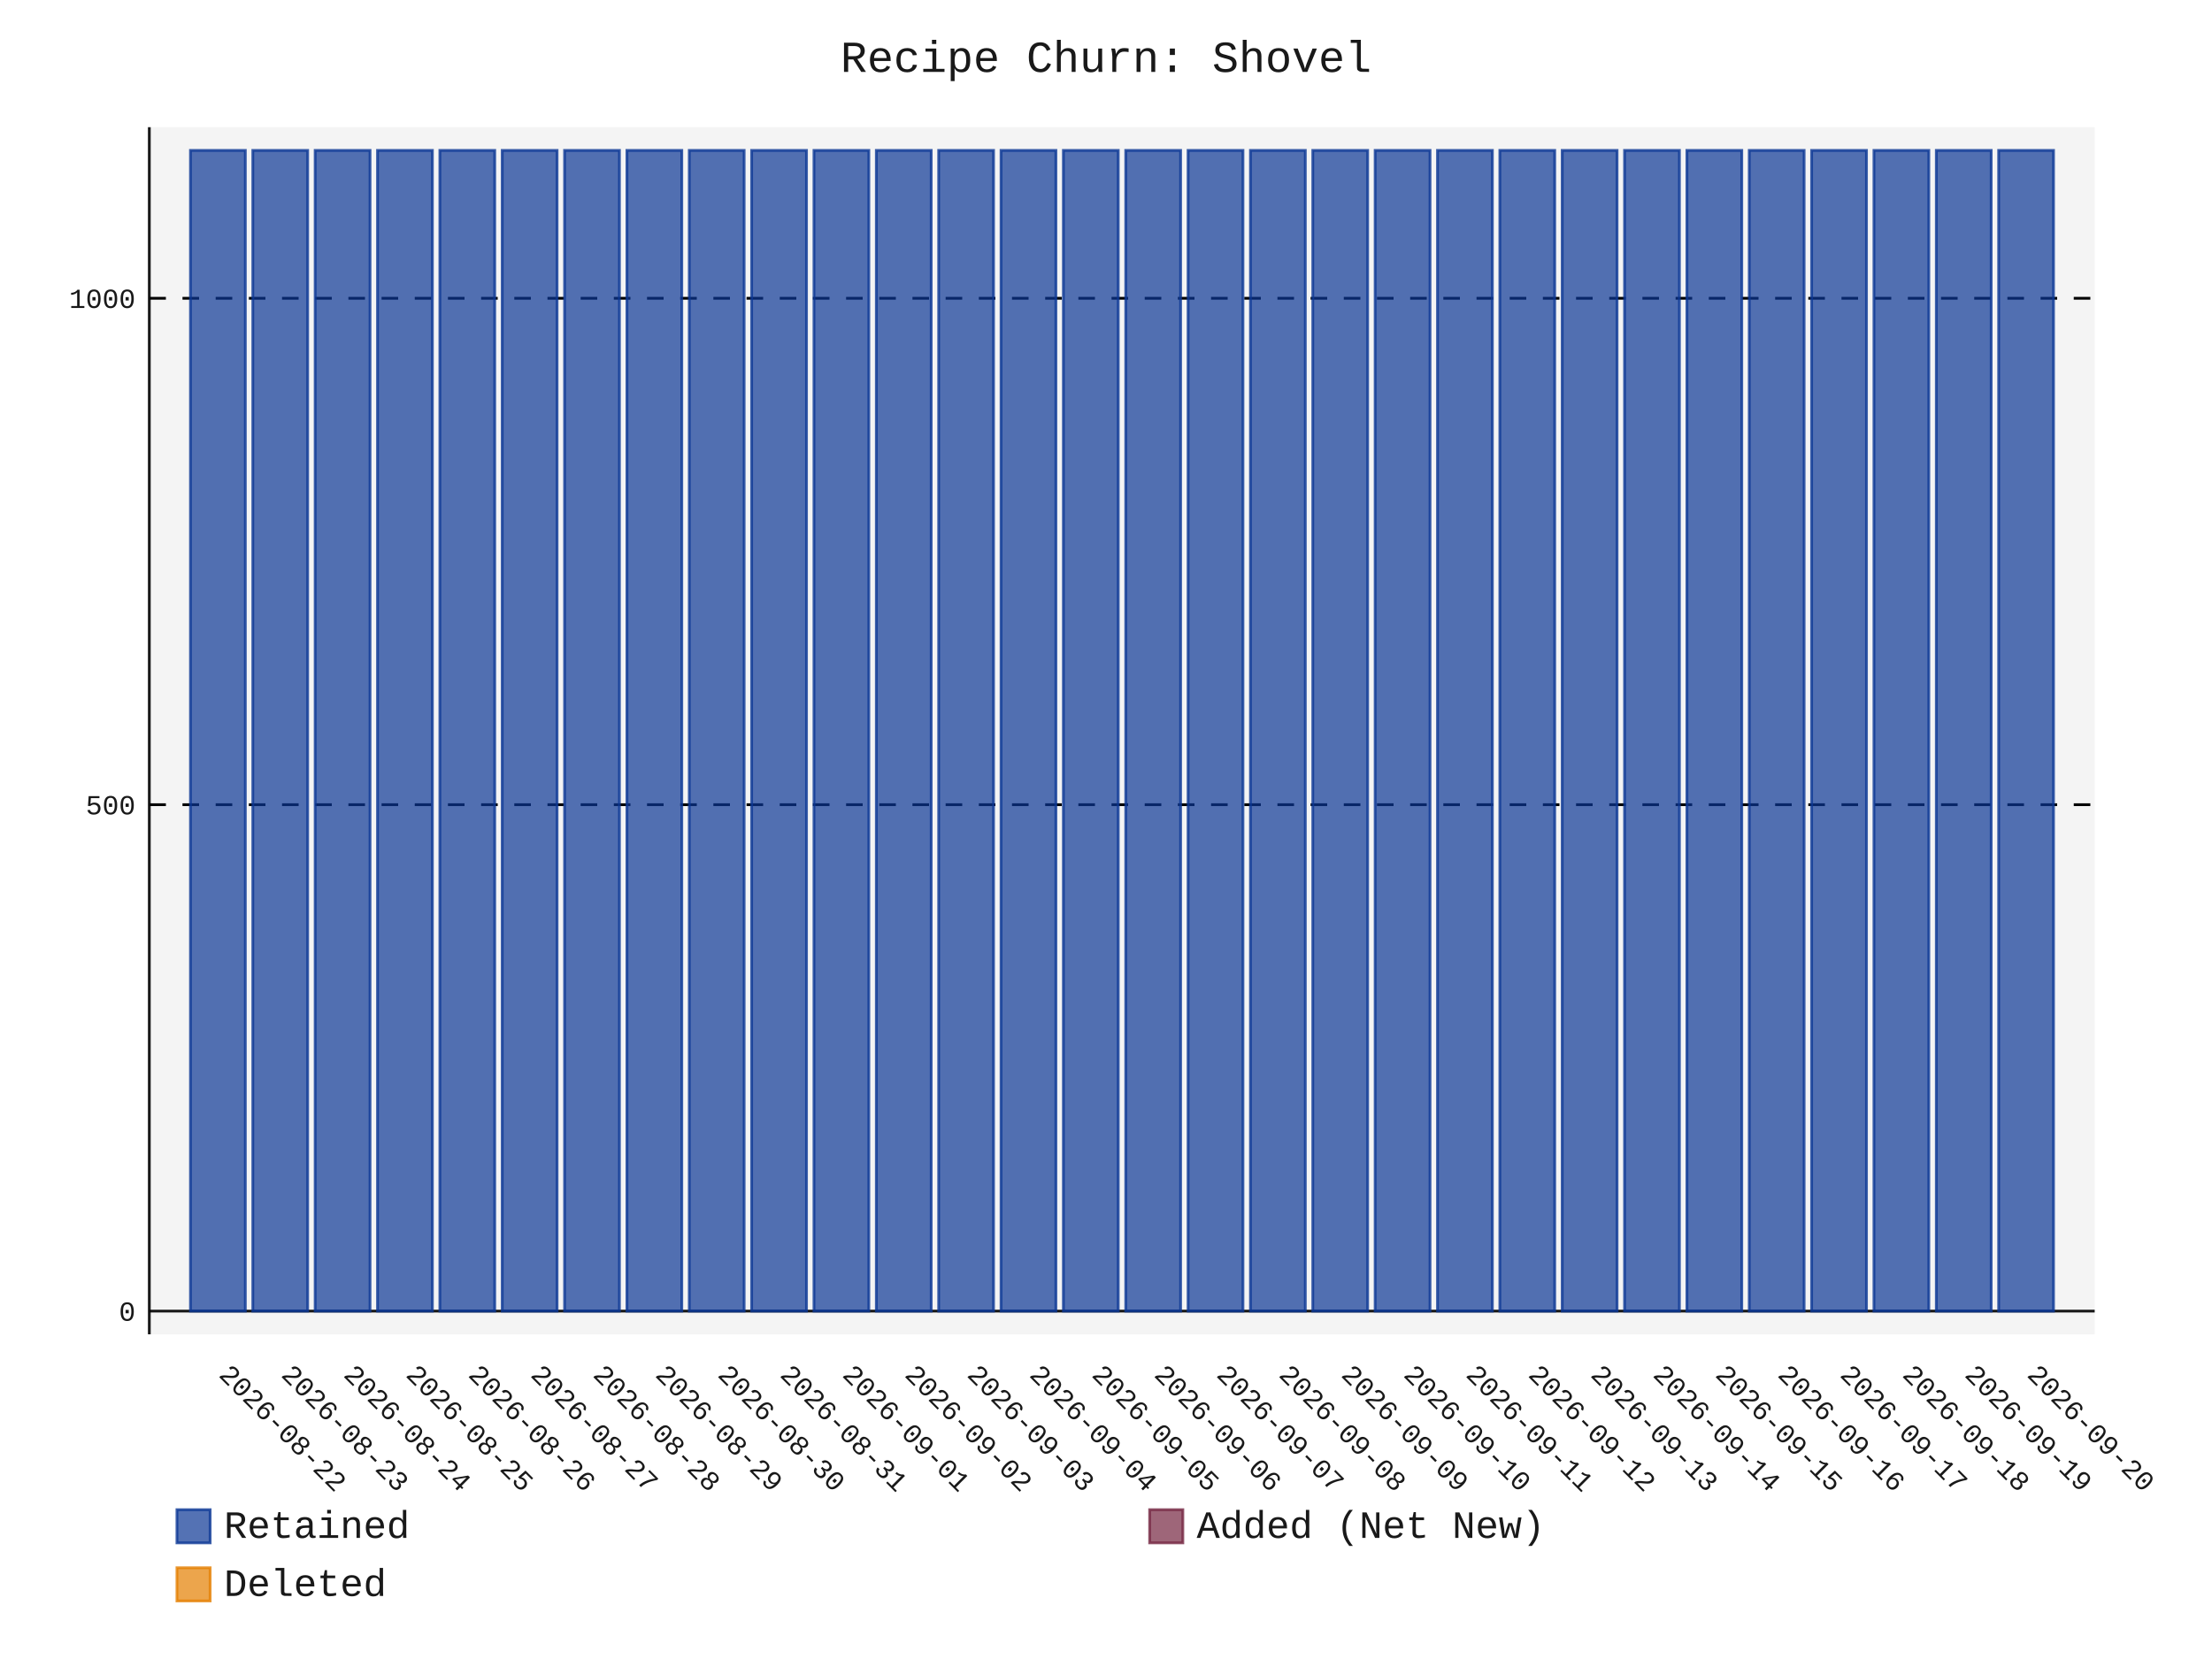
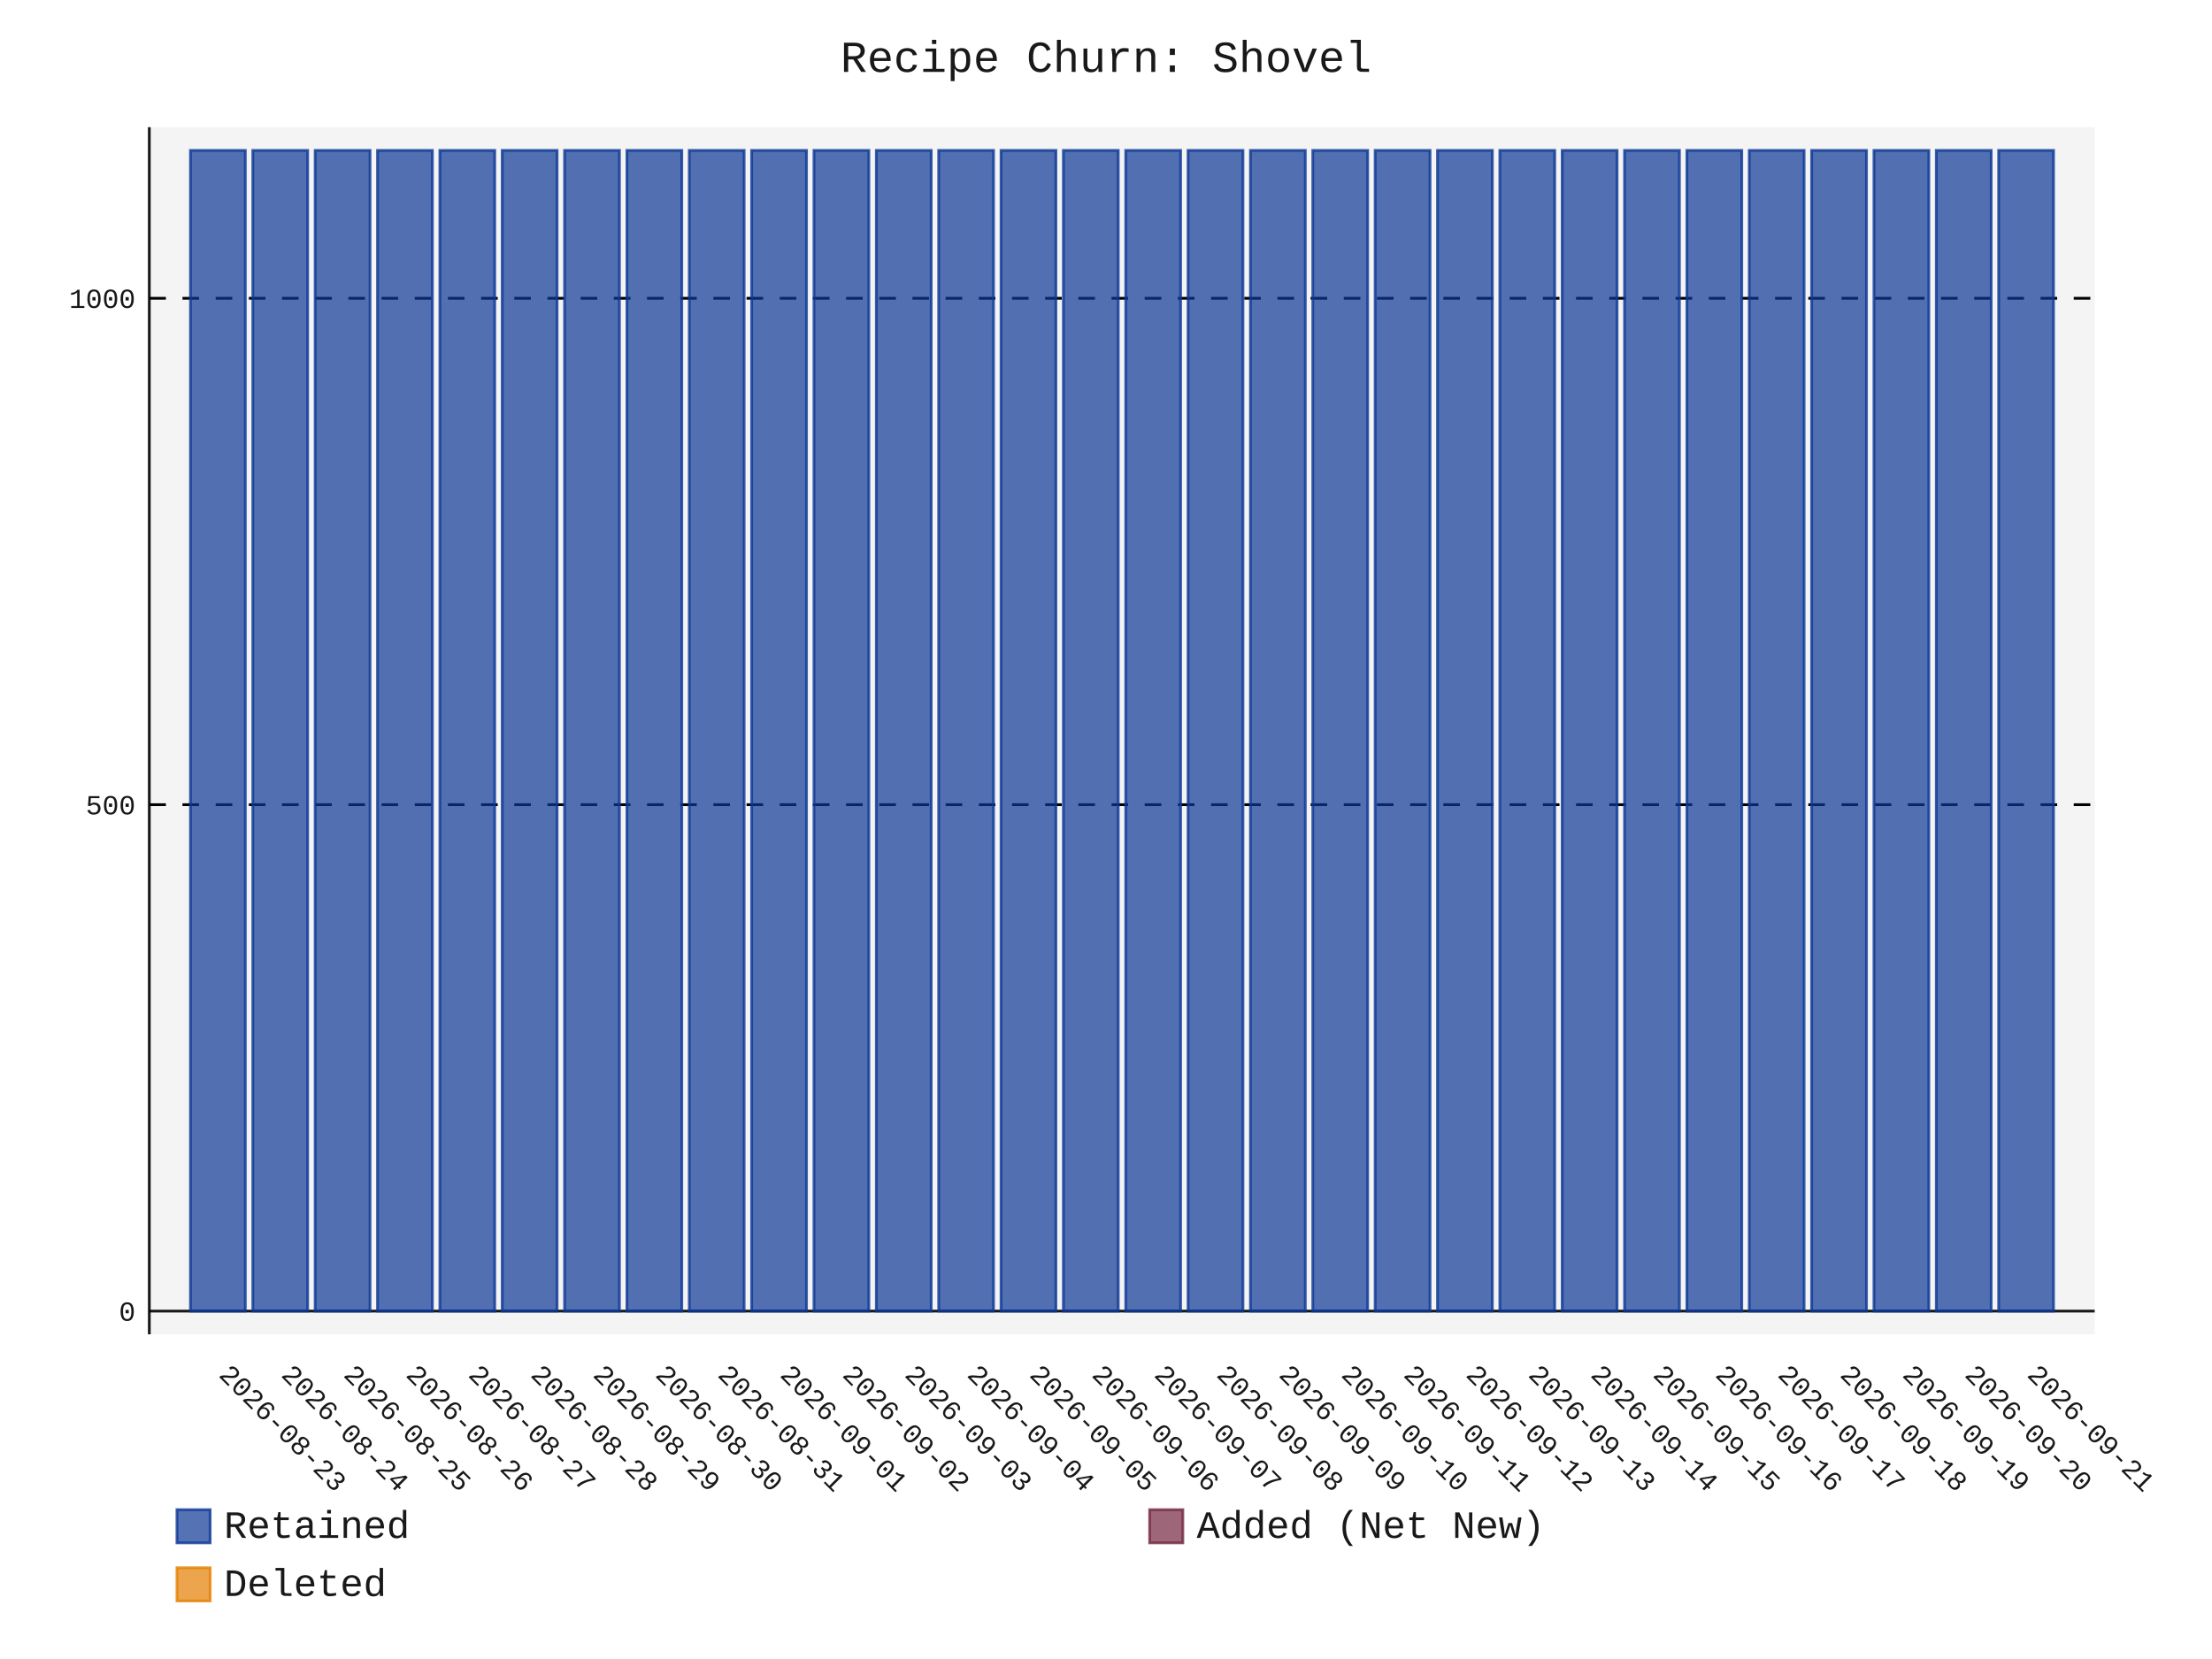
- <svg xmlns="http://www.w3.org/2000/svg" id="chart-e225e582-5478-467f-82dc-6af967bd6158" class="pygal-chart" viewBox="0 0 800 600">
+ <svg xmlns="http://www.w3.org/2000/svg" id="chart-4a9a272b-4924-4e03-af71-d7145cdc1ccc" class="pygal-chart" viewBox="0 0 800 600">
  <defs>
-     <style type="text/css">#chart-e225e582-5478-467f-82dc-6af967bd6158{-webkit-user-select:none;-webkit-font-smoothing:antialiased;font-family:Consolas,"Liberation Mono",Menlo,Courier,monospace}#chart-e225e582-5478-467f-82dc-6af967bd6158 .title{font-family:Consolas,"Liberation Mono",Menlo,Courier,monospace;font-size:16px}#chart-e225e582-5478-467f-82dc-6af967bd6158 .legends .legend text{font-family:Consolas,"Liberation Mono",Menlo,Courier,monospace;font-size:14px}#chart-e225e582-5478-467f-82dc-6af967bd6158 .axis text{font-family:Consolas,"Liberation Mono",Menlo,Courier,monospace;font-size:10px}#chart-e225e582-5478-467f-82dc-6af967bd6158 .axis text.major{font-family:Consolas,"Liberation Mono",Menlo,Courier,monospace;font-size:10px}#chart-e225e582-5478-467f-82dc-6af967bd6158 .text-overlay text.value{font-family:Consolas,"Liberation Mono",Menlo,Courier,monospace;font-size:16px}#chart-e225e582-5478-467f-82dc-6af967bd6158 .text-overlay text.label{font-family:Consolas,"Liberation Mono",Menlo,Courier,monospace;font-size:10px}#chart-e225e582-5478-467f-82dc-6af967bd6158 .tooltip{font-family:Consolas,"Liberation Mono",Menlo,Courier,monospace;font-size:14px}#chart-e225e582-5478-467f-82dc-6af967bd6158 text.no_data{font-family:Consolas,"Liberation Mono",Menlo,Courier,monospace;font-size:64px}
- #chart-e225e582-5478-467f-82dc-6af967bd6158{background-color:transparent}#chart-e225e582-5478-467f-82dc-6af967bd6158 path,#chart-e225e582-5478-467f-82dc-6af967bd6158 line,#chart-e225e582-5478-467f-82dc-6af967bd6158 rect,#chart-e225e582-5478-467f-82dc-6af967bd6158 circle{-webkit-transition:150ms;-moz-transition:150ms;transition:150ms}#chart-e225e582-5478-467f-82dc-6af967bd6158 .graph &gt; .background{fill:transparent}#chart-e225e582-5478-467f-82dc-6af967bd6158 .plot &gt; .background{fill:rgba(240,240,240,0.7)}#chart-e225e582-5478-467f-82dc-6af967bd6158 .graph{fill:rgba(0,0,0,0.9)}#chart-e225e582-5478-467f-82dc-6af967bd6158 text.no_data{fill:rgba(0,0,0,0.9)}#chart-e225e582-5478-467f-82dc-6af967bd6158 .title{fill:rgba(0,0,0,0.9)}#chart-e225e582-5478-467f-82dc-6af967bd6158 .legends .legend text{fill:rgba(0,0,0,0.9)}#chart-e225e582-5478-467f-82dc-6af967bd6158 .legends .legend:hover text{fill:rgba(0,0,0,0.9)}#chart-e225e582-5478-467f-82dc-6af967bd6158 .axis .line{stroke:rgba(0,0,0,0.9)}#chart-e225e582-5478-467f-82dc-6af967bd6158 .axis .guide.line{stroke:rgba(0,0,0,0.5)}#chart-e225e582-5478-467f-82dc-6af967bd6158 .axis .major.line{stroke:rgba(0,0,0,0.9)}#chart-e225e582-5478-467f-82dc-6af967bd6158 .axis text.major{fill:rgba(0,0,0,0.9)}#chart-e225e582-5478-467f-82dc-6af967bd6158 .axis.y .guides:hover .guide.line,#chart-e225e582-5478-467f-82dc-6af967bd6158 .line-graph .axis.x .guides:hover .guide.line,#chart-e225e582-5478-467f-82dc-6af967bd6158 .stackedline-graph .axis.x .guides:hover .guide.line,#chart-e225e582-5478-467f-82dc-6af967bd6158 .xy-graph .axis.x .guides:hover .guide.line{stroke:rgba(0,0,0,0.9)}#chart-e225e582-5478-467f-82dc-6af967bd6158 .axis .guides:hover text{fill:rgba(0,0,0,0.9)}#chart-e225e582-5478-467f-82dc-6af967bd6158 .reactive{fill-opacity:.7;stroke-opacity:.8;stroke-width:1}#chart-e225e582-5478-467f-82dc-6af967bd6158 .ci{stroke:rgba(0,0,0,0.9)}#chart-e225e582-5478-467f-82dc-6af967bd6158 .reactive.active,#chart-e225e582-5478-467f-82dc-6af967bd6158 .active .reactive{fill-opacity:.8;stroke-opacity:.9;stroke-width:4}#chart-e225e582-5478-467f-82dc-6af967bd6158 .ci .reactive.active{stroke-width:1.5}#chart-e225e582-5478-467f-82dc-6af967bd6158 .series text{fill:rgba(0,0,0,0.9)}#chart-e225e582-5478-467f-82dc-6af967bd6158 .tooltip rect{fill:rgba(240,240,240,0.7);stroke:rgba(0,0,0,0.9);-webkit-transition:opacity 150ms;-moz-transition:opacity 150ms;transition:opacity 150ms}#chart-e225e582-5478-467f-82dc-6af967bd6158 .tooltip .label{fill:rgba(0,0,0,0.9)}#chart-e225e582-5478-467f-82dc-6af967bd6158 .tooltip .label{fill:rgba(0,0,0,0.9)}#chart-e225e582-5478-467f-82dc-6af967bd6158 .tooltip .legend{font-size:.8em;fill:rgba(0,0,0,0.5)}#chart-e225e582-5478-467f-82dc-6af967bd6158 .tooltip .x_label{font-size:.6em;fill:rgba(0,0,0,0.9)}#chart-e225e582-5478-467f-82dc-6af967bd6158 .tooltip .xlink{font-size:.5em;text-decoration:underline}#chart-e225e582-5478-467f-82dc-6af967bd6158 .tooltip .value{font-size:1.5em}#chart-e225e582-5478-467f-82dc-6af967bd6158 .bound{font-size:.5em}#chart-e225e582-5478-467f-82dc-6af967bd6158 .max-value{font-size:.75em;fill:rgba(0,0,0,0.5)}#chart-e225e582-5478-467f-82dc-6af967bd6158 .map-element{fill:rgba(240,240,240,0.7);stroke:rgba(0,0,0,0.5) !important}#chart-e225e582-5478-467f-82dc-6af967bd6158 .map-element .reactive{fill-opacity:inherit;stroke-opacity:inherit}#chart-e225e582-5478-467f-82dc-6af967bd6158 .color-0,#chart-e225e582-5478-467f-82dc-6af967bd6158 .color-0 a:visited{stroke:rgb(12,55,149);fill:rgb(12,55,149)}#chart-e225e582-5478-467f-82dc-6af967bd6158 .color-1,#chart-e225e582-5478-467f-82dc-6af967bd6158 .color-1 a:visited{stroke:rgb(117,38,65);fill:rgb(117,38,65)}#chart-e225e582-5478-467f-82dc-6af967bd6158 .color-2,#chart-e225e582-5478-467f-82dc-6af967bd6158 .color-2 a:visited{stroke:rgb(228,127,0);fill:rgb(228,127,0)}#chart-e225e582-5478-467f-82dc-6af967bd6158 .text-overlay .color-0 text{fill:black}#chart-e225e582-5478-467f-82dc-6af967bd6158 .text-overlay .color-1 text{fill:black}#chart-e225e582-5478-467f-82dc-6af967bd6158 .text-overlay .color-2 text{fill:black}
- #chart-e225e582-5478-467f-82dc-6af967bd6158 text.no_data{text-anchor:middle}#chart-e225e582-5478-467f-82dc-6af967bd6158 .guide.line{fill:none}#chart-e225e582-5478-467f-82dc-6af967bd6158 .centered{text-anchor:middle}#chart-e225e582-5478-467f-82dc-6af967bd6158 .title{text-anchor:middle}#chart-e225e582-5478-467f-82dc-6af967bd6158 .legends .legend text{fill-opacity:1}#chart-e225e582-5478-467f-82dc-6af967bd6158 .axis.x text{text-anchor:middle}#chart-e225e582-5478-467f-82dc-6af967bd6158 .axis.x:not(.web) text[transform]{text-anchor:start}#chart-e225e582-5478-467f-82dc-6af967bd6158 .axis.x:not(.web) text[transform].backwards{text-anchor:end}#chart-e225e582-5478-467f-82dc-6af967bd6158 .axis.y text{text-anchor:end}#chart-e225e582-5478-467f-82dc-6af967bd6158 .axis.y text[transform].backwards{text-anchor:start}#chart-e225e582-5478-467f-82dc-6af967bd6158 .axis.y2 text{text-anchor:start}#chart-e225e582-5478-467f-82dc-6af967bd6158 .axis.y2 text[transform].backwards{text-anchor:end}#chart-e225e582-5478-467f-82dc-6af967bd6158 .axis .guide.line{stroke-dasharray:4,4;stroke:black}#chart-e225e582-5478-467f-82dc-6af967bd6158 .axis .major.guide.line{stroke-dasharray:6,6;stroke:black}#chart-e225e582-5478-467f-82dc-6af967bd6158 .horizontal .axis.y .guide.line,#chart-e225e582-5478-467f-82dc-6af967bd6158 .horizontal .axis.y2 .guide.line,#chart-e225e582-5478-467f-82dc-6af967bd6158 .vertical .axis.x .guide.line{opacity:0}#chart-e225e582-5478-467f-82dc-6af967bd6158 .horizontal .axis.always_show .guide.line,#chart-e225e582-5478-467f-82dc-6af967bd6158 .vertical .axis.always_show .guide.line{opacity:1 !important}#chart-e225e582-5478-467f-82dc-6af967bd6158 .axis.y .guides:hover .guide.line,#chart-e225e582-5478-467f-82dc-6af967bd6158 .axis.y2 .guides:hover .guide.line,#chart-e225e582-5478-467f-82dc-6af967bd6158 .axis.x .guides:hover .guide.line{opacity:1}#chart-e225e582-5478-467f-82dc-6af967bd6158 .axis .guides:hover text{opacity:1}#chart-e225e582-5478-467f-82dc-6af967bd6158 .nofill{fill:none}#chart-e225e582-5478-467f-82dc-6af967bd6158 .subtle-fill{fill-opacity:.2}#chart-e225e582-5478-467f-82dc-6af967bd6158 .dot{stroke-width:1px;fill-opacity:1;stroke-opacity:1}#chart-e225e582-5478-467f-82dc-6af967bd6158 .dot.active{stroke-width:5px}#chart-e225e582-5478-467f-82dc-6af967bd6158 .dot.negative{fill:transparent}#chart-e225e582-5478-467f-82dc-6af967bd6158 text,#chart-e225e582-5478-467f-82dc-6af967bd6158 tspan{stroke:none !important}#chart-e225e582-5478-467f-82dc-6af967bd6158 .series text.active{opacity:1}#chart-e225e582-5478-467f-82dc-6af967bd6158 .tooltip rect{fill-opacity:.95;stroke-width:.5}#chart-e225e582-5478-467f-82dc-6af967bd6158 .tooltip text{fill-opacity:1}#chart-e225e582-5478-467f-82dc-6af967bd6158 .showable{visibility:hidden}#chart-e225e582-5478-467f-82dc-6af967bd6158 .showable.shown{visibility:visible}#chart-e225e582-5478-467f-82dc-6af967bd6158 .gauge-background{fill:rgba(229,229,229,1);stroke:none}#chart-e225e582-5478-467f-82dc-6af967bd6158 .bg-lines{stroke:transparent;stroke-width:2px}</style>
+     <style type="text/css">#chart-4a9a272b-4924-4e03-af71-d7145cdc1ccc{-webkit-user-select:none;-webkit-font-smoothing:antialiased;font-family:Consolas,"Liberation Mono",Menlo,Courier,monospace}#chart-4a9a272b-4924-4e03-af71-d7145cdc1ccc .title{font-family:Consolas,"Liberation Mono",Menlo,Courier,monospace;font-size:16px}#chart-4a9a272b-4924-4e03-af71-d7145cdc1ccc .legends .legend text{font-family:Consolas,"Liberation Mono",Menlo,Courier,monospace;font-size:14px}#chart-4a9a272b-4924-4e03-af71-d7145cdc1ccc .axis text{font-family:Consolas,"Liberation Mono",Menlo,Courier,monospace;font-size:10px}#chart-4a9a272b-4924-4e03-af71-d7145cdc1ccc .axis text.major{font-family:Consolas,"Liberation Mono",Menlo,Courier,monospace;font-size:10px}#chart-4a9a272b-4924-4e03-af71-d7145cdc1ccc .text-overlay text.value{font-family:Consolas,"Liberation Mono",Menlo,Courier,monospace;font-size:16px}#chart-4a9a272b-4924-4e03-af71-d7145cdc1ccc .text-overlay text.label{font-family:Consolas,"Liberation Mono",Menlo,Courier,monospace;font-size:10px}#chart-4a9a272b-4924-4e03-af71-d7145cdc1ccc .tooltip{font-family:Consolas,"Liberation Mono",Menlo,Courier,monospace;font-size:14px}#chart-4a9a272b-4924-4e03-af71-d7145cdc1ccc text.no_data{font-family:Consolas,"Liberation Mono",Menlo,Courier,monospace;font-size:64px}
+ #chart-4a9a272b-4924-4e03-af71-d7145cdc1ccc{background-color:transparent}#chart-4a9a272b-4924-4e03-af71-d7145cdc1ccc path,#chart-4a9a272b-4924-4e03-af71-d7145cdc1ccc line,#chart-4a9a272b-4924-4e03-af71-d7145cdc1ccc rect,#chart-4a9a272b-4924-4e03-af71-d7145cdc1ccc circle{-webkit-transition:150ms;-moz-transition:150ms;transition:150ms}#chart-4a9a272b-4924-4e03-af71-d7145cdc1ccc .graph &gt; .background{fill:transparent}#chart-4a9a272b-4924-4e03-af71-d7145cdc1ccc .plot &gt; .background{fill:rgba(240,240,240,0.7)}#chart-4a9a272b-4924-4e03-af71-d7145cdc1ccc .graph{fill:rgba(0,0,0,0.9)}#chart-4a9a272b-4924-4e03-af71-d7145cdc1ccc text.no_data{fill:rgba(0,0,0,0.9)}#chart-4a9a272b-4924-4e03-af71-d7145cdc1ccc .title{fill:rgba(0,0,0,0.9)}#chart-4a9a272b-4924-4e03-af71-d7145cdc1ccc .legends .legend text{fill:rgba(0,0,0,0.9)}#chart-4a9a272b-4924-4e03-af71-d7145cdc1ccc .legends .legend:hover text{fill:rgba(0,0,0,0.9)}#chart-4a9a272b-4924-4e03-af71-d7145cdc1ccc .axis .line{stroke:rgba(0,0,0,0.9)}#chart-4a9a272b-4924-4e03-af71-d7145cdc1ccc .axis .guide.line{stroke:rgba(0,0,0,0.5)}#chart-4a9a272b-4924-4e03-af71-d7145cdc1ccc .axis .major.line{stroke:rgba(0,0,0,0.9)}#chart-4a9a272b-4924-4e03-af71-d7145cdc1ccc .axis text.major{fill:rgba(0,0,0,0.9)}#chart-4a9a272b-4924-4e03-af71-d7145cdc1ccc .axis.y .guides:hover .guide.line,#chart-4a9a272b-4924-4e03-af71-d7145cdc1ccc .line-graph .axis.x .guides:hover .guide.line,#chart-4a9a272b-4924-4e03-af71-d7145cdc1ccc .stackedline-graph .axis.x .guides:hover .guide.line,#chart-4a9a272b-4924-4e03-af71-d7145cdc1ccc .xy-graph .axis.x .guides:hover .guide.line{stroke:rgba(0,0,0,0.9)}#chart-4a9a272b-4924-4e03-af71-d7145cdc1ccc .axis .guides:hover text{fill:rgba(0,0,0,0.9)}#chart-4a9a272b-4924-4e03-af71-d7145cdc1ccc .reactive{fill-opacity:.7;stroke-opacity:.8;stroke-width:1}#chart-4a9a272b-4924-4e03-af71-d7145cdc1ccc .ci{stroke:rgba(0,0,0,0.9)}#chart-4a9a272b-4924-4e03-af71-d7145cdc1ccc .reactive.active,#chart-4a9a272b-4924-4e03-af71-d7145cdc1ccc .active .reactive{fill-opacity:.8;stroke-opacity:.9;stroke-width:4}#chart-4a9a272b-4924-4e03-af71-d7145cdc1ccc .ci .reactive.active{stroke-width:1.5}#chart-4a9a272b-4924-4e03-af71-d7145cdc1ccc .series text{fill:rgba(0,0,0,0.9)}#chart-4a9a272b-4924-4e03-af71-d7145cdc1ccc .tooltip rect{fill:rgba(240,240,240,0.7);stroke:rgba(0,0,0,0.9);-webkit-transition:opacity 150ms;-moz-transition:opacity 150ms;transition:opacity 150ms}#chart-4a9a272b-4924-4e03-af71-d7145cdc1ccc .tooltip .label{fill:rgba(0,0,0,0.9)}#chart-4a9a272b-4924-4e03-af71-d7145cdc1ccc .tooltip .label{fill:rgba(0,0,0,0.9)}#chart-4a9a272b-4924-4e03-af71-d7145cdc1ccc .tooltip .legend{font-size:.8em;fill:rgba(0,0,0,0.5)}#chart-4a9a272b-4924-4e03-af71-d7145cdc1ccc .tooltip .x_label{font-size:.6em;fill:rgba(0,0,0,0.9)}#chart-4a9a272b-4924-4e03-af71-d7145cdc1ccc .tooltip .xlink{font-size:.5em;text-decoration:underline}#chart-4a9a272b-4924-4e03-af71-d7145cdc1ccc .tooltip .value{font-size:1.5em}#chart-4a9a272b-4924-4e03-af71-d7145cdc1ccc .bound{font-size:.5em}#chart-4a9a272b-4924-4e03-af71-d7145cdc1ccc .max-value{font-size:.75em;fill:rgba(0,0,0,0.5)}#chart-4a9a272b-4924-4e03-af71-d7145cdc1ccc .map-element{fill:rgba(240,240,240,0.7);stroke:rgba(0,0,0,0.5) !important}#chart-4a9a272b-4924-4e03-af71-d7145cdc1ccc .map-element .reactive{fill-opacity:inherit;stroke-opacity:inherit}#chart-4a9a272b-4924-4e03-af71-d7145cdc1ccc .color-0,#chart-4a9a272b-4924-4e03-af71-d7145cdc1ccc .color-0 a:visited{stroke:rgb(12,55,149);fill:rgb(12,55,149)}#chart-4a9a272b-4924-4e03-af71-d7145cdc1ccc .color-1,#chart-4a9a272b-4924-4e03-af71-d7145cdc1ccc .color-1 a:visited{stroke:rgb(117,38,65);fill:rgb(117,38,65)}#chart-4a9a272b-4924-4e03-af71-d7145cdc1ccc .color-2,#chart-4a9a272b-4924-4e03-af71-d7145cdc1ccc .color-2 a:visited{stroke:rgb(228,127,0);fill:rgb(228,127,0)}#chart-4a9a272b-4924-4e03-af71-d7145cdc1ccc .text-overlay .color-0 text{fill:black}#chart-4a9a272b-4924-4e03-af71-d7145cdc1ccc .text-overlay .color-1 text{fill:black}#chart-4a9a272b-4924-4e03-af71-d7145cdc1ccc .text-overlay .color-2 text{fill:black}
+ #chart-4a9a272b-4924-4e03-af71-d7145cdc1ccc text.no_data{text-anchor:middle}#chart-4a9a272b-4924-4e03-af71-d7145cdc1ccc .guide.line{fill:none}#chart-4a9a272b-4924-4e03-af71-d7145cdc1ccc .centered{text-anchor:middle}#chart-4a9a272b-4924-4e03-af71-d7145cdc1ccc .title{text-anchor:middle}#chart-4a9a272b-4924-4e03-af71-d7145cdc1ccc .legends .legend text{fill-opacity:1}#chart-4a9a272b-4924-4e03-af71-d7145cdc1ccc .axis.x text{text-anchor:middle}#chart-4a9a272b-4924-4e03-af71-d7145cdc1ccc .axis.x:not(.web) text[transform]{text-anchor:start}#chart-4a9a272b-4924-4e03-af71-d7145cdc1ccc .axis.x:not(.web) text[transform].backwards{text-anchor:end}#chart-4a9a272b-4924-4e03-af71-d7145cdc1ccc .axis.y text{text-anchor:end}#chart-4a9a272b-4924-4e03-af71-d7145cdc1ccc .axis.y text[transform].backwards{text-anchor:start}#chart-4a9a272b-4924-4e03-af71-d7145cdc1ccc .axis.y2 text{text-anchor:start}#chart-4a9a272b-4924-4e03-af71-d7145cdc1ccc .axis.y2 text[transform].backwards{text-anchor:end}#chart-4a9a272b-4924-4e03-af71-d7145cdc1ccc .axis .guide.line{stroke-dasharray:4,4;stroke:black}#chart-4a9a272b-4924-4e03-af71-d7145cdc1ccc .axis .major.guide.line{stroke-dasharray:6,6;stroke:black}#chart-4a9a272b-4924-4e03-af71-d7145cdc1ccc .horizontal .axis.y .guide.line,#chart-4a9a272b-4924-4e03-af71-d7145cdc1ccc .horizontal .axis.y2 .guide.line,#chart-4a9a272b-4924-4e03-af71-d7145cdc1ccc .vertical .axis.x .guide.line{opacity:0}#chart-4a9a272b-4924-4e03-af71-d7145cdc1ccc .horizontal .axis.always_show .guide.line,#chart-4a9a272b-4924-4e03-af71-d7145cdc1ccc .vertical .axis.always_show .guide.line{opacity:1 !important}#chart-4a9a272b-4924-4e03-af71-d7145cdc1ccc .axis.y .guides:hover .guide.line,#chart-4a9a272b-4924-4e03-af71-d7145cdc1ccc .axis.y2 .guides:hover .guide.line,#chart-4a9a272b-4924-4e03-af71-d7145cdc1ccc .axis.x .guides:hover .guide.line{opacity:1}#chart-4a9a272b-4924-4e03-af71-d7145cdc1ccc .axis .guides:hover text{opacity:1}#chart-4a9a272b-4924-4e03-af71-d7145cdc1ccc .nofill{fill:none}#chart-4a9a272b-4924-4e03-af71-d7145cdc1ccc .subtle-fill{fill-opacity:.2}#chart-4a9a272b-4924-4e03-af71-d7145cdc1ccc .dot{stroke-width:1px;fill-opacity:1;stroke-opacity:1}#chart-4a9a272b-4924-4e03-af71-d7145cdc1ccc .dot.active{stroke-width:5px}#chart-4a9a272b-4924-4e03-af71-d7145cdc1ccc .dot.negative{fill:transparent}#chart-4a9a272b-4924-4e03-af71-d7145cdc1ccc text,#chart-4a9a272b-4924-4e03-af71-d7145cdc1ccc tspan{stroke:none !important}#chart-4a9a272b-4924-4e03-af71-d7145cdc1ccc .series text.active{opacity:1}#chart-4a9a272b-4924-4e03-af71-d7145cdc1ccc .tooltip rect{fill-opacity:.95;stroke-width:.5}#chart-4a9a272b-4924-4e03-af71-d7145cdc1ccc .tooltip text{fill-opacity:1}#chart-4a9a272b-4924-4e03-af71-d7145cdc1ccc .showable{visibility:hidden}#chart-4a9a272b-4924-4e03-af71-d7145cdc1ccc .showable.shown{visibility:visible}#chart-4a9a272b-4924-4e03-af71-d7145cdc1ccc .gauge-background{fill:rgba(229,229,229,1);stroke:none}#chart-4a9a272b-4924-4e03-af71-d7145cdc1ccc .bg-lines{stroke:transparent;stroke-width:2px}</style>
  </defs>
  <g class="graph stackedbar-graph vertical">
    <rect x="0" y="0" width="800" height="600" class="background" />
    <g transform="translate(54, 46)" class="plot">
      <rect x="0" y="0" width="703.574" height="436.574" class="background" />
      <g class="axis y always_show">
        <g class="guides">
          <path d="M0 428.178 h703.574" class="axis major line" />
          <text x="-5" y="431.678" class="major">0</text>
        </g>
        <g class="guides">
          <path d="M0 245.027 h703.574" class="major guide line" />
          <text x="-5" y="248.527" class="major">500</text>
        </g>
        <g class="guides">
          <path d="M0 61.876 h703.574" class="major guide line" />
          <text x="-5" y="65.376" class="major">1000</text>
        </g>
      </g>
      <g class="axis x">
        <path d="M0 0 v436.574" class="line" />
        <g class="guides">
          <path d="M24.805 0 v436.574" class="guide line" />
-           <text x="24.805" y="451.574" class="" transform="rotate(45 24.80548 451.5736)">2026-08-22</text>
+           <text x="24.805" y="451.574" class="" transform="rotate(45 24.80548 451.5736)">2026-08-23</text>
        </g>
        <g class="guides">
          <path d="M47.356 0 v436.574" class="guide line" />
-           <text x="47.356" y="451.574" class="" transform="rotate(45 47.35592 451.5736)">2026-08-23</text>
+           <text x="47.356" y="451.574" class="" transform="rotate(45 47.35592 451.5736)">2026-08-24</text>
        </g>
        <g class="guides">
          <path d="M69.906 0 v436.574" class="guide line" />
-           <text x="69.906" y="451.574" class="" transform="rotate(45 69.90635 451.5736)">2026-08-24</text>
+           <text x="69.906" y="451.574" class="" transform="rotate(45 69.90635 451.5736)">2026-08-25</text>
        </g>
        <g class="guides">
          <path d="M92.457 0 v436.574" class="guide line" />
-           <text x="92.457" y="451.574" class="" transform="rotate(45 92.45679 451.5736)">2026-08-25</text>
+           <text x="92.457" y="451.574" class="" transform="rotate(45 92.45679 451.5736)">2026-08-26</text>
        </g>
        <g class="guides">
          <path d="M115.007 0 v436.574" class="guide line" />
-           <text x="115.007" y="451.574" class="" transform="rotate(45 115.0072 451.5736)">2026-08-26</text>
+           <text x="115.007" y="451.574" class="" transform="rotate(45 115.0072 451.5736)">2026-08-27</text>
        </g>
        <g class="guides">
          <path d="M137.558 0 v436.574" class="guide line" />
-           <text x="137.558" y="451.574" class="" transform="rotate(45 137.5577 451.5736)">2026-08-27</text>
+           <text x="137.558" y="451.574" class="" transform="rotate(45 137.5577 451.5736)">2026-08-28</text>
        </g>
        <g class="guides">
          <path d="M160.108 0 v436.574" class="guide line" />
-           <text x="160.108" y="451.574" class="" transform="rotate(45 160.1081 451.5736)">2026-08-28</text>
+           <text x="160.108" y="451.574" class="" transform="rotate(45 160.1081 451.5736)">2026-08-29</text>
        </g>
        <g class="guides">
          <path d="M182.659 0 v436.574" class="guide line" />
-           <text x="182.659" y="451.574" class="" transform="rotate(45 182.6585 451.5736)">2026-08-29</text>
+           <text x="182.659" y="451.574" class="" transform="rotate(45 182.6585 451.5736)">2026-08-30</text>
        </g>
        <g class="guides">
          <path d="M205.209 0 v436.574" class="guide line" />
-           <text x="205.209" y="451.574" class="" transform="rotate(45 205.209 451.5736)">2026-08-30</text>
+           <text x="205.209" y="451.574" class="" transform="rotate(45 205.209 451.5736)">2026-08-31</text>
        </g>
        <g class="guides">
          <path d="M227.759 0 v436.574" class="guide line" />
-           <text x="227.759" y="451.574" class="" transform="rotate(45 227.7594 451.5736)">2026-08-31</text>
+           <text x="227.759" y="451.574" class="" transform="rotate(45 227.7594 451.5736)">2026-09-01</text>
        </g>
        <g class="guides">
          <path d="M250.31 0 v436.574" class="guide line" />
-           <text x="250.31" y="451.574" class="" transform="rotate(45 250.3098 451.5736)">2026-09-01</text>
+           <text x="250.31" y="451.574" class="" transform="rotate(45 250.3098 451.5736)">2026-09-02</text>
        </g>
        <g class="guides">
          <path d="M272.86 0 v436.574" class="guide line" />
-           <text x="272.86" y="451.574" class="" transform="rotate(45 272.8603 451.5736)">2026-09-02</text>
+           <text x="272.86" y="451.574" class="" transform="rotate(45 272.8603 451.5736)">2026-09-03</text>
        </g>
        <g class="guides">
          <path d="M295.411 0 v436.574" class="guide line" />
-           <text x="295.411" y="451.574" class="" transform="rotate(45 295.4107 451.5736)">2026-09-03</text>
+           <text x="295.411" y="451.574" class="" transform="rotate(45 295.4107 451.5736)">2026-09-04</text>
        </g>
        <g class="guides">
          <path d="M317.961 0 v436.574" class="guide line" />
-           <text x="317.961" y="451.574" class="" transform="rotate(45 317.9611 451.5736)">2026-09-04</text>
+           <text x="317.961" y="451.574" class="" transform="rotate(45 317.9611 451.5736)">2026-09-05</text>
        </g>
        <g class="guides">
          <path d="M340.512 0 v436.574" class="guide line" />
-           <text x="340.512" y="451.574" class="" transform="rotate(45 340.5116 451.5736)">2026-09-05</text>
+           <text x="340.512" y="451.574" class="" transform="rotate(45 340.5116 451.5736)">2026-09-06</text>
        </g>
        <g class="guides">
          <path d="M363.062 0 v436.574" class="guide line" />
-           <text x="363.062" y="451.574" class="" transform="rotate(45 363.062 451.5736)">2026-09-06</text>
+           <text x="363.062" y="451.574" class="" transform="rotate(45 363.062 451.5736)">2026-09-07</text>
        </g>
        <g class="guides">
          <path d="M385.612 0 v436.574" class="guide line" />
-           <text x="385.612" y="451.574" class="" transform="rotate(45 385.6125 451.5736)">2026-09-07</text>
+           <text x="385.612" y="451.574" class="" transform="rotate(45 385.6125 451.5736)">2026-09-08</text>
        </g>
        <g class="guides">
          <path d="M408.163 0 v436.574" class="guide line" />
-           <text x="408.163" y="451.574" class="" transform="rotate(45 408.1629 451.5736)">2026-09-08</text>
+           <text x="408.163" y="451.574" class="" transform="rotate(45 408.1629 451.5736)">2026-09-09</text>
        </g>
        <g class="guides">
          <path d="M430.713 0 v436.574" class="guide line" />
-           <text x="430.713" y="451.574" class="" transform="rotate(45 430.7133 451.5736)">2026-09-09</text>
+           <text x="430.713" y="451.574" class="" transform="rotate(45 430.7133 451.5736)">2026-09-10</text>
        </g>
        <g class="guides">
          <path d="M453.264 0 v436.574" class="guide line" />
-           <text x="453.264" y="451.574" class="" transform="rotate(45 453.2638 451.5736)">2026-09-10</text>
+           <text x="453.264" y="451.574" class="" transform="rotate(45 453.2638 451.5736)">2026-09-11</text>
        </g>
        <g class="guides">
          <path d="M475.814 0 v436.574" class="guide line" />
-           <text x="475.814" y="451.574" class="" transform="rotate(45 475.8142 451.5736)">2026-09-11</text>
+           <text x="475.814" y="451.574" class="" transform="rotate(45 475.8142 451.5736)">2026-09-12</text>
        </g>
        <g class="guides">
          <path d="M498.365 0 v436.574" class="guide line" />
-           <text x="498.365" y="451.574" class="" transform="rotate(45 498.3646 451.5736)">2026-09-12</text>
+           <text x="498.365" y="451.574" class="" transform="rotate(45 498.3646 451.5736)">2026-09-13</text>
        </g>
        <g class="guides">
          <path d="M520.915 0 v436.574" class="guide line" />
-           <text x="520.915" y="451.574" class="" transform="rotate(45 520.9151 451.5736)">2026-09-13</text>
+           <text x="520.915" y="451.574" class="" transform="rotate(45 520.9151 451.5736)">2026-09-14</text>
        </g>
        <g class="guides">
          <path d="M543.466 0 v436.574" class="guide line" />
-           <text x="543.465" y="451.574" class="" transform="rotate(45 543.4655 451.5736)">2026-09-14</text>
+           <text x="543.465" y="451.574" class="" transform="rotate(45 543.4655 451.5736)">2026-09-15</text>
        </g>
        <g class="guides">
          <path d="M566.016 0 v436.574" class="guide line" />
-           <text x="566.016" y="451.574" class="" transform="rotate(45 566.0159 451.5736)">2026-09-15</text>
+           <text x="566.016" y="451.574" class="" transform="rotate(45 566.0159 451.5736)">2026-09-16</text>
        </g>
        <g class="guides">
          <path d="M588.566 0 v436.574" class="guide line" />
-           <text x="588.566" y="451.574" class="" transform="rotate(45 588.5664 451.5736)">2026-09-16</text>
+           <text x="588.566" y="451.574" class="" transform="rotate(45 588.5664 451.5736)">2026-09-17</text>
        </g>
        <g class="guides">
          <path d="M611.117 0 v436.574" class="guide line" />
-           <text x="611.117" y="451.574" class="" transform="rotate(45 611.1168 451.5736)">2026-09-17</text>
+           <text x="611.117" y="451.574" class="" transform="rotate(45 611.1168 451.5736)">2026-09-18</text>
        </g>
        <g class="guides">
          <path d="M633.667 0 v436.574" class="guide line" />
-           <text x="633.667" y="451.574" class="" transform="rotate(45 633.6672 451.5736)">2026-09-18</text>
+           <text x="633.667" y="451.574" class="" transform="rotate(45 633.6672 451.5736)">2026-09-19</text>
        </g>
        <g class="guides">
          <path d="M656.218 0 v436.574" class="guide line" />
-           <text x="656.218" y="451.574" class="" transform="rotate(45 656.2177 451.5736)">2026-09-19</text>
+           <text x="656.218" y="451.574" class="" transform="rotate(45 656.2177 451.5736)">2026-09-20</text>
        </g>
        <g class="guides">
          <path d="M678.768 0 v436.574" class="guide line" />
-           <text x="678.768" y="451.574" class="" transform="rotate(45 678.7681 451.5736)">2026-09-20</text>
+           <text x="678.768" y="451.574" class="" transform="rotate(45 678.7681 451.5736)">2026-09-21</text>
        </g>
      </g>
      <g class="series serie-0 color-0">
        <g class="bars">
          <g class="bar">
            <rect x="14.883" y="8.396" rx="0" ry="0" width="19.844" height="419.782" class="rect reactive tooltip-trigger" />
          </g>
          <g class="bar">
            <rect x="37.434" y="8.396" rx="0" ry="0" width="19.844" height="419.782" class="rect reactive tooltip-trigger" />
          </g>
          <g class="bar">
            <rect x="59.984" y="8.396" rx="0" ry="0" width="19.844" height="419.782" class="rect reactive tooltip-trigger" />
          </g>
          <g class="bar">
            <rect x="82.535" y="8.396" rx="0" ry="0" width="19.844" height="419.782" class="rect reactive tooltip-trigger" />
          </g>
          <g class="bar">
            <rect x="105.085" y="8.396" rx="0" ry="0" width="19.844" height="419.782" class="rect reactive tooltip-trigger" />
          </g>
          <g class="bar">
            <rect x="127.635" y="8.396" rx="0" ry="0" width="19.844" height="419.782" class="rect reactive tooltip-trigger" />
          </g>
          <g class="bar">
            <rect x="150.186" y="8.396" rx="0" ry="0" width="19.844" height="419.782" class="rect reactive tooltip-trigger" />
          </g>
          <g class="bar">
            <rect x="172.736" y="8.396" rx="0" ry="0" width="19.844" height="419.782" class="rect reactive tooltip-trigger" />
          </g>
          <g class="bar">
            <rect x="195.287" y="8.396" rx="0" ry="0" width="19.844" height="419.782" class="rect reactive tooltip-trigger" />
          </g>
          <g class="bar">
            <rect x="217.837" y="8.396" rx="0" ry="0" width="19.844" height="419.782" class="rect reactive tooltip-trigger" />
          </g>
          <g class="bar">
            <rect x="240.388" y="8.396" rx="0" ry="0" width="19.844" height="419.782" class="rect reactive tooltip-trigger" />
          </g>
          <g class="bar">
            <rect x="262.938" y="8.396" rx="0" ry="0" width="19.844" height="419.782" class="rect reactive tooltip-trigger" />
          </g>
          <g class="bar">
            <rect x="285.489" y="8.396" rx="0" ry="0" width="19.844" height="419.782" class="rect reactive tooltip-trigger" />
          </g>
          <g class="bar">
            <rect x="308.039" y="8.396" rx="0" ry="0" width="19.844" height="419.782" class="rect reactive tooltip-trigger" />
          </g>
          <g class="bar">
            <rect x="330.589" y="8.396" rx="0" ry="0" width="19.844" height="419.782" class="rect reactive tooltip-trigger" />
          </g>
          <g class="bar">
            <rect x="353.14" y="8.396" rx="0" ry="0" width="19.844" height="419.782" class="rect reactive tooltip-trigger" />
          </g>
          <g class="bar">
            <rect x="375.69" y="8.396" rx="0" ry="0" width="19.844" height="419.782" class="rect reactive tooltip-trigger" />
          </g>
          <g class="bar">
            <rect x="398.241" y="8.396" rx="0" ry="0" width="19.844" height="419.782" class="rect reactive tooltip-trigger" />
          </g>
          <g class="bar">
            <rect x="420.791" y="8.396" rx="0" ry="0" width="19.844" height="419.782" class="rect reactive tooltip-trigger" />
          </g>
          <g class="bar">
            <rect x="443.342" y="8.396" rx="0" ry="0" width="19.844" height="419.782" class="rect reactive tooltip-trigger" />
          </g>
          <g class="bar">
            <rect x="465.892" y="8.396" rx="0" ry="0" width="19.844" height="419.782" class="rect reactive tooltip-trigger" />
          </g>
          <g class="bar">
            <rect x="488.442" y="8.396" rx="0" ry="0" width="19.844" height="419.782" class="rect reactive tooltip-trigger" />
          </g>
          <g class="bar">
            <rect x="510.993" y="8.396" rx="0" ry="0" width="19.844" height="419.782" class="rect reactive tooltip-trigger" />
          </g>
          <g class="bar">
            <rect x="533.543" y="8.396" rx="0" ry="0" width="19.844" height="419.782" class="rect reactive tooltip-trigger" />
          </g>
          <g class="bar">
            <rect x="556.094" y="8.396" rx="0" ry="0" width="19.844" height="419.782" class="rect reactive tooltip-trigger" />
          </g>
          <g class="bar">
            <rect x="578.644" y="8.396" rx="0" ry="0" width="19.844" height="419.782" class="rect reactive tooltip-trigger" />
          </g>
          <g class="bar">
            <rect x="601.195" y="8.396" rx="0" ry="0" width="19.844" height="419.782" class="rect reactive tooltip-trigger" />
          </g>
          <g class="bar">
            <rect x="623.745" y="8.396" rx="0" ry="0" width="19.844" height="419.782" class="rect reactive tooltip-trigger" />
          </g>
          <g class="bar">
            <rect x="646.295" y="8.396" rx="0" ry="0" width="19.844" height="419.782" class="rect reactive tooltip-trigger" />
          </g>
          <g class="bar">
            <rect x="668.846" y="8.396" rx="0" ry="0" width="19.844" height="419.782" class="rect reactive tooltip-trigger" />
          </g>
        </g>
      </g>
      <g class="series serie-1 color-1">
        <g class="bars">
          <g class="bar">
            <rect x="14.883" y="8.396" rx="0" ry="0" width="19.844" height="0.0" class="rect reactive tooltip-trigger" />
          </g>
          <g class="bar">
            <rect x="37.434" y="8.396" rx="0" ry="0" width="19.844" height="0.0" class="rect reactive tooltip-trigger" />
          </g>
          <g class="bar">
            <rect x="59.984" y="8.396" rx="0" ry="0" width="19.844" height="0.0" class="rect reactive tooltip-trigger" />
          </g>
          <g class="bar">
            <rect x="82.535" y="8.396" rx="0" ry="0" width="19.844" height="0.0" class="rect reactive tooltip-trigger" />
          </g>
          <g class="bar">
            <rect x="105.085" y="8.396" rx="0" ry="0" width="19.844" height="0.0" class="rect reactive tooltip-trigger" />
          </g>
          <g class="bar">
            <rect x="127.635" y="8.396" rx="0" ry="0" width="19.844" height="0.0" class="rect reactive tooltip-trigger" />
          </g>
          <g class="bar">
            <rect x="150.186" y="8.396" rx="0" ry="0" width="19.844" height="0.0" class="rect reactive tooltip-trigger" />
          </g>
          <g class="bar">
            <rect x="172.736" y="8.396" rx="0" ry="0" width="19.844" height="0.0" class="rect reactive tooltip-trigger" />
          </g>
          <g class="bar">
            <rect x="195.287" y="8.396" rx="0" ry="0" width="19.844" height="0.0" class="rect reactive tooltip-trigger" />
          </g>
          <g class="bar">
            <rect x="217.837" y="8.396" rx="0" ry="0" width="19.844" height="0.0" class="rect reactive tooltip-trigger" />
          </g>
          <g class="bar">
            <rect x="240.388" y="8.396" rx="0" ry="0" width="19.844" height="0.0" class="rect reactive tooltip-trigger" />
          </g>
          <g class="bar">
            <rect x="262.938" y="8.396" rx="0" ry="0" width="19.844" height="0.0" class="rect reactive tooltip-trigger" />
          </g>
          <g class="bar">
            <rect x="285.489" y="8.396" rx="0" ry="0" width="19.844" height="0.0" class="rect reactive tooltip-trigger" />
          </g>
          <g class="bar">
            <rect x="308.039" y="8.396" rx="0" ry="0" width="19.844" height="0.0" class="rect reactive tooltip-trigger" />
          </g>
          <g class="bar">
            <rect x="330.589" y="8.396" rx="0" ry="0" width="19.844" height="0.0" class="rect reactive tooltip-trigger" />
          </g>
          <g class="bar">
            <rect x="353.14" y="8.396" rx="0" ry="0" width="19.844" height="0.0" class="rect reactive tooltip-trigger" />
          </g>
          <g class="bar">
            <rect x="375.69" y="8.396" rx="0" ry="0" width="19.844" height="0.0" class="rect reactive tooltip-trigger" />
          </g>
          <g class="bar">
            <rect x="398.241" y="8.396" rx="0" ry="0" width="19.844" height="0.0" class="rect reactive tooltip-trigger" />
          </g>
          <g class="bar">
            <rect x="420.791" y="8.396" rx="0" ry="0" width="19.844" height="0.0" class="rect reactive tooltip-trigger" />
          </g>
          <g class="bar">
            <rect x="443.342" y="8.396" rx="0" ry="0" width="19.844" height="0.0" class="rect reactive tooltip-trigger" />
          </g>
          <g class="bar">
            <rect x="465.892" y="8.396" rx="0" ry="0" width="19.844" height="0.0" class="rect reactive tooltip-trigger" />
          </g>
          <g class="bar">
            <rect x="488.442" y="8.396" rx="0" ry="0" width="19.844" height="0.0" class="rect reactive tooltip-trigger" />
          </g>
          <g class="bar">
            <rect x="510.993" y="8.396" rx="0" ry="0" width="19.844" height="0.0" class="rect reactive tooltip-trigger" />
          </g>
          <g class="bar">
            <rect x="533.543" y="8.396" rx="0" ry="0" width="19.844" height="0.0" class="rect reactive tooltip-trigger" />
          </g>
          <g class="bar">
            <rect x="556.094" y="8.396" rx="0" ry="0" width="19.844" height="0.0" class="rect reactive tooltip-trigger" />
          </g>
          <g class="bar">
            <rect x="578.644" y="8.396" rx="0" ry="0" width="19.844" height="0.0" class="rect reactive tooltip-trigger" />
          </g>
          <g class="bar">
            <rect x="601.195" y="8.396" rx="0" ry="0" width="19.844" height="0.0" class="rect reactive tooltip-trigger" />
          </g>
          <g class="bar">
            <rect x="623.745" y="8.396" rx="0" ry="0" width="19.844" height="0.0" class="rect reactive tooltip-trigger" />
          </g>
          <g class="bar">
            <rect x="646.295" y="8.396" rx="0" ry="0" width="19.844" height="0.0" class="rect reactive tooltip-trigger" />
          </g>
          <g class="bar">
            <rect x="668.846" y="8.396" rx="0" ry="0" width="19.844" height="0.0" class="rect reactive tooltip-trigger" />
          </g>
        </g>
      </g>
      <g class="series serie-2 color-2">
        <g class="bars">
          <g class="bar">
            <rect x="14.883" y="8.396" rx="0" ry="0" width="19.844" height="0.0" class="rect reactive tooltip-trigger" />
          </g>
          <g class="bar">
            <rect x="37.434" y="8.396" rx="0" ry="0" width="19.844" height="0.0" class="rect reactive tooltip-trigger" />
          </g>
          <g class="bar">
            <rect x="59.984" y="8.396" rx="0" ry="0" width="19.844" height="0.0" class="rect reactive tooltip-trigger" />
          </g>
          <g class="bar">
            <rect x="82.535" y="8.396" rx="0" ry="0" width="19.844" height="0.0" class="rect reactive tooltip-trigger" />
          </g>
          <g class="bar">
            <rect x="105.085" y="8.396" rx="0" ry="0" width="19.844" height="0.0" class="rect reactive tooltip-trigger" />
          </g>
          <g class="bar">
            <rect x="127.635" y="8.396" rx="0" ry="0" width="19.844" height="0.0" class="rect reactive tooltip-trigger" />
          </g>
          <g class="bar">
            <rect x="150.186" y="8.396" rx="0" ry="0" width="19.844" height="0.0" class="rect reactive tooltip-trigger" />
          </g>
          <g class="bar">
            <rect x="172.736" y="8.396" rx="0" ry="0" width="19.844" height="0.0" class="rect reactive tooltip-trigger" />
          </g>
          <g class="bar">
            <rect x="195.287" y="8.396" rx="0" ry="0" width="19.844" height="0.0" class="rect reactive tooltip-trigger" />
          </g>
          <g class="bar">
            <rect x="217.837" y="8.396" rx="0" ry="0" width="19.844" height="0.0" class="rect reactive tooltip-trigger" />
          </g>
          <g class="bar">
            <rect x="240.388" y="8.396" rx="0" ry="0" width="19.844" height="0.0" class="rect reactive tooltip-trigger" />
          </g>
          <g class="bar">
            <rect x="262.938" y="8.396" rx="0" ry="0" width="19.844" height="0.0" class="rect reactive tooltip-trigger" />
          </g>
          <g class="bar">
            <rect x="285.489" y="8.396" rx="0" ry="0" width="19.844" height="0.0" class="rect reactive tooltip-trigger" />
          </g>
          <g class="bar">
            <rect x="308.039" y="8.396" rx="0" ry="0" width="19.844" height="0.0" class="rect reactive tooltip-trigger" />
          </g>
          <g class="bar">
            <rect x="330.589" y="8.396" rx="0" ry="0" width="19.844" height="0.0" class="rect reactive tooltip-trigger" />
          </g>
          <g class="bar">
            <rect x="353.14" y="8.396" rx="0" ry="0" width="19.844" height="0.0" class="rect reactive tooltip-trigger" />
          </g>
          <g class="bar">
            <rect x="375.69" y="8.396" rx="0" ry="0" width="19.844" height="0.0" class="rect reactive tooltip-trigger" />
          </g>
          <g class="bar">
            <rect x="398.241" y="8.396" rx="0" ry="0" width="19.844" height="0.0" class="rect reactive tooltip-trigger" />
          </g>
          <g class="bar">
            <rect x="420.791" y="8.396" rx="0" ry="0" width="19.844" height="0.0" class="rect reactive tooltip-trigger" />
          </g>
          <g class="bar">
            <rect x="443.342" y="8.396" rx="0" ry="0" width="19.844" height="0.0" class="rect reactive tooltip-trigger" />
          </g>
          <g class="bar">
            <rect x="465.892" y="8.396" rx="0" ry="0" width="19.844" height="0.0" class="rect reactive tooltip-trigger" />
          </g>
          <g class="bar">
            <rect x="488.442" y="8.396" rx="0" ry="0" width="19.844" height="0.0" class="rect reactive tooltip-trigger" />
          </g>
          <g class="bar">
            <rect x="510.993" y="8.396" rx="0" ry="0" width="19.844" height="0.0" class="rect reactive tooltip-trigger" />
          </g>
          <g class="bar">
            <rect x="533.543" y="8.396" rx="0" ry="0" width="19.844" height="0.0" class="rect reactive tooltip-trigger" />
          </g>
          <g class="bar">
            <rect x="556.094" y="8.396" rx="0" ry="0" width="19.844" height="0.0" class="rect reactive tooltip-trigger" />
          </g>
          <g class="bar">
            <rect x="578.644" y="8.396" rx="0" ry="0" width="19.844" height="0.0" class="rect reactive tooltip-trigger" />
          </g>
          <g class="bar">
            <rect x="601.195" y="8.396" rx="0" ry="0" width="19.844" height="0.0" class="rect reactive tooltip-trigger" />
          </g>
          <g class="bar">
            <rect x="623.745" y="8.396" rx="0" ry="0" width="19.844" height="0.0" class="rect reactive tooltip-trigger" />
          </g>
          <g class="bar">
            <rect x="646.295" y="8.396" rx="0" ry="0" width="19.844" height="0.0" class="rect reactive tooltip-trigger" />
          </g>
          <g class="bar">
            <rect x="668.846" y="8.396" rx="0" ry="0" width="19.844" height="0.0" class="rect reactive tooltip-trigger" />
          </g>
        </g>
      </g>
    </g>
    <g class="titles">
      <text x="400.0" y="26" class="title plot_title">Recipe Churn: Shovel</text>
    </g>
    <g transform="translate(54, 46)" class="plot overlay">
      <g class="series serie-0 color-0" />
      <g class="series serie-1 color-1" />
      <g class="series serie-2 color-2" />
    </g>
    <g transform="translate(54, 46)" class="plot text-overlay">
      <g class="series serie-0 color-0" />
      <g class="series serie-1 color-1" />
      <g class="series serie-2 color-2" />
    </g>
    <g transform="translate(54, 46)" class="plot tooltip-overlay">
      <g transform="translate(0 0)" style="opacity: 0" class="tooltip">
        <rect rx="0" ry="0" width="0" height="0" class="tooltip-box" />
        <g class="text" />
      </g>
    </g>
    <g transform="translate(64, 545)" class="legends">
      <g id="activate-serie-0" class="legend reactive activate-serie">
        <rect x="0.0" y="1.0" width="12" height="12" class="color-0 reactive" />
        <text x="17.0" y="11.2">Retained</text>
      </g>
      <g id="activate-serie-1" class="legend reactive activate-serie">
        <rect x="351.787" y="1.0" width="12" height="12" class="color-1 reactive" />
        <text x="368.787" y="11.2">Added (Net New)</text>
      </g>
      <g id="activate-serie-2" class="legend reactive activate-serie">
        <rect x="0.0" y="22.0" width="12" height="12" class="color-2 reactive" />
        <text x="17.0" y="32.2">Deleted</text>
      </g>
    </g>
  </g>
</svg>
